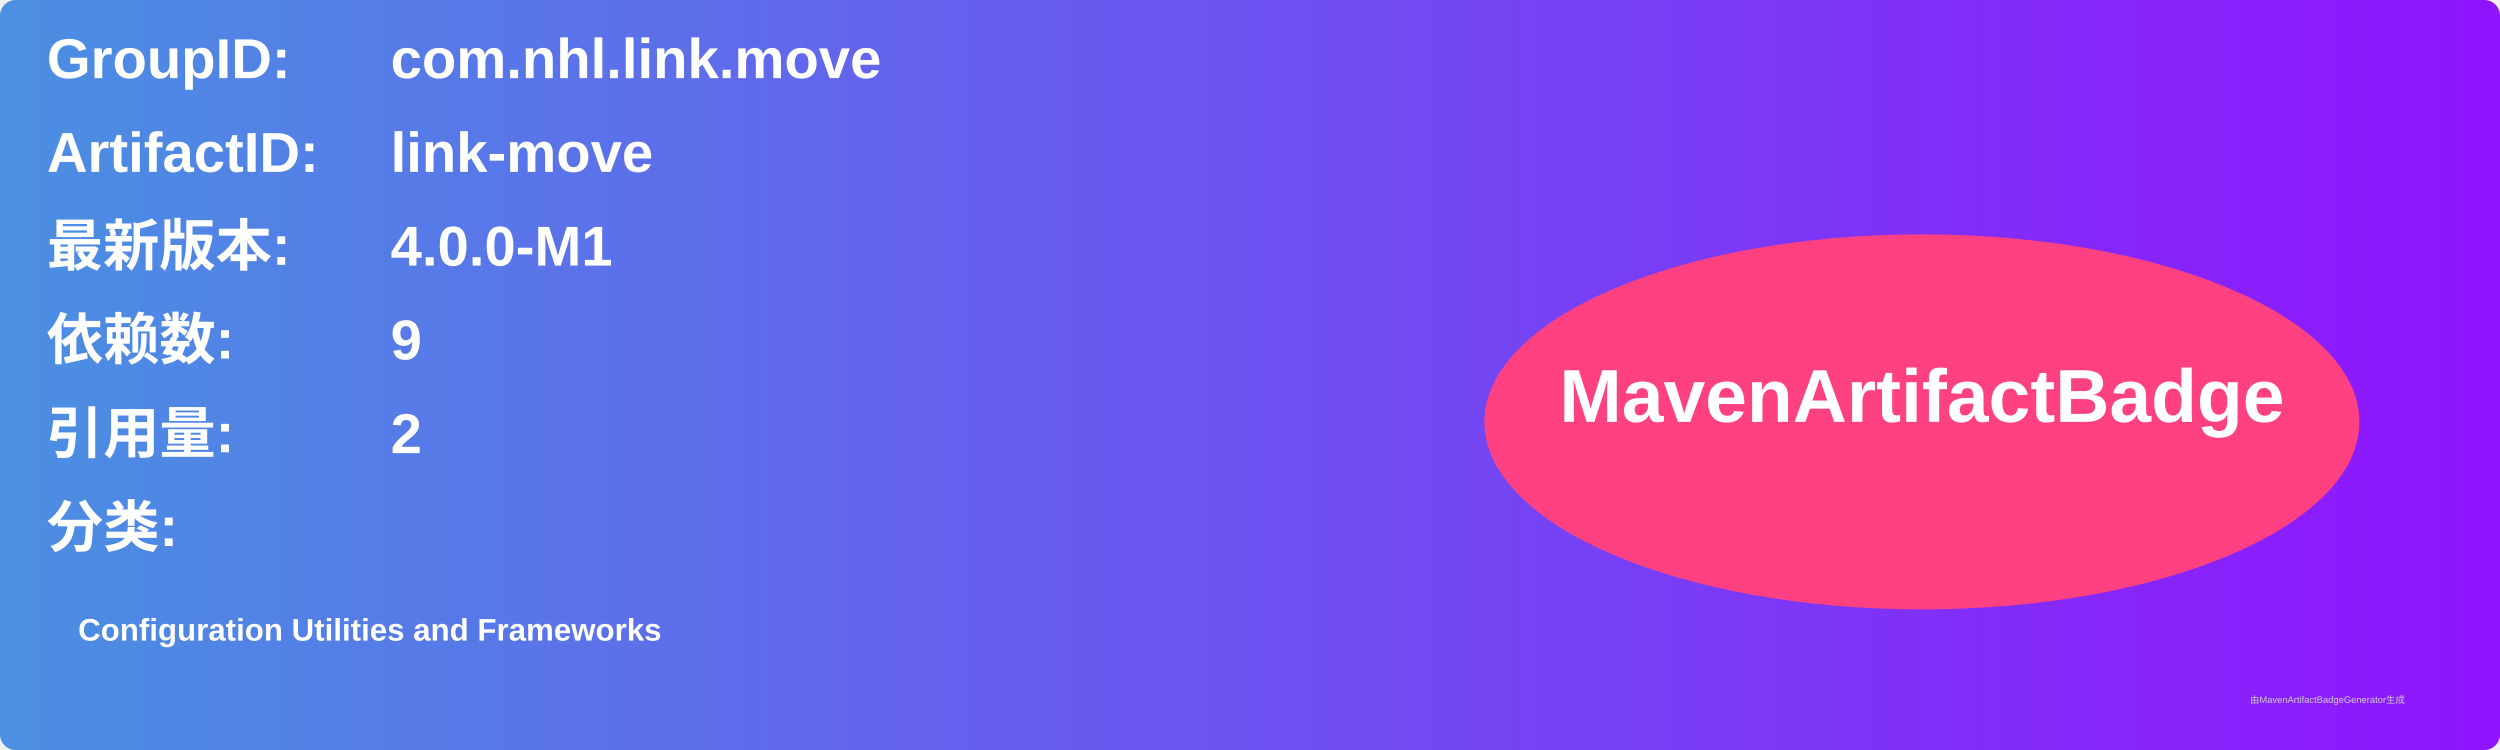
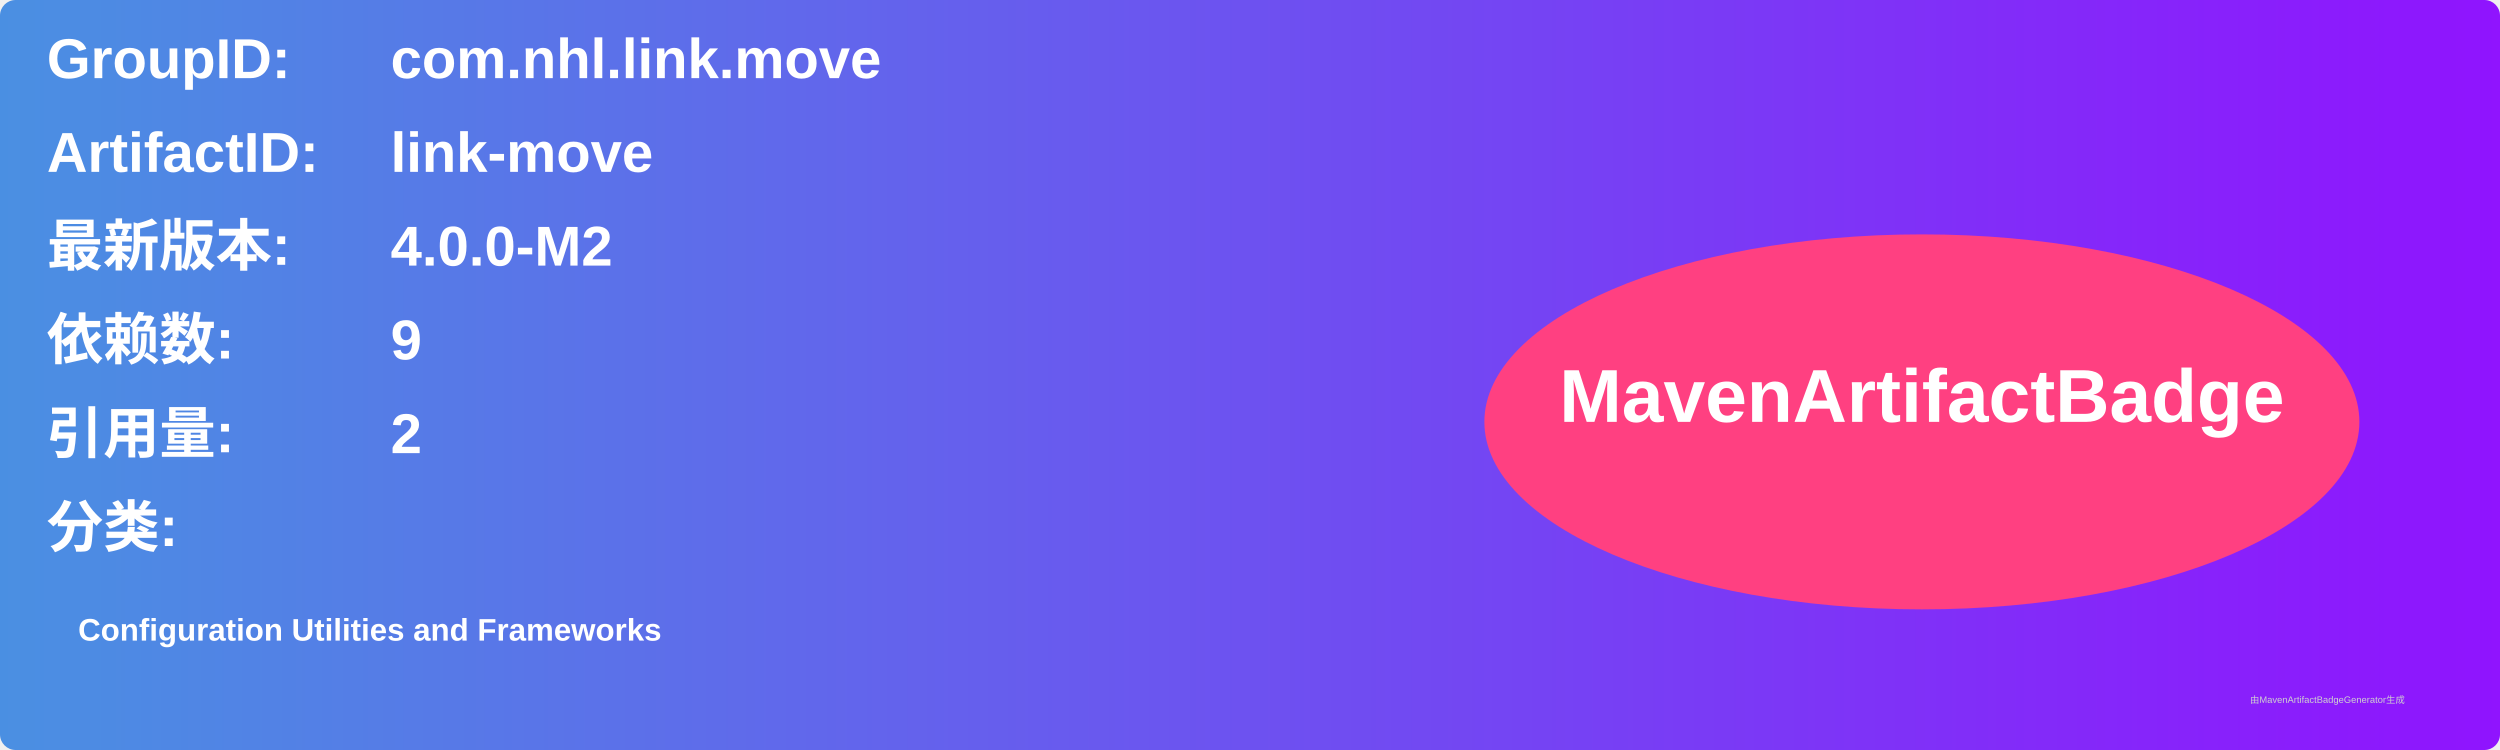
<svg xmlns="http://www.w3.org/2000/svg" width="800" height="240" viewBox="0 0 800 240">
  <linearGradient id="grad" x1="0%" y1="0%" x2="100%" y2="0%">
    <stop offset="0%" stop-color="#4a90e2" />
    <stop offset="100%" stop-color="#9013fe" />
  </linearGradient>
  <rect width="100%" height="100%" rx="5" ry="5" fill="url(#grad)" />
  <g transform="translate(15, 15)">
    <text x="0" y="10" font-family="Arial" font-size="18" fill="white" font-weight="bold" width="260">GroupID:</text>
    <text x="110" y="10" font-family="Arial" font-size="18" fill="white" font-weight="bold" width="460">com.nhl.link.move</text>
    <text x="0" y="40" font-family="Arial" font-size="18" fill="white" font-weight="bold" width="260">ArtifactID:</text>
    <text x="110" y="40" font-family="Arial" font-size="18" fill="white" font-weight="bold" width="460">link-move</text>
    <text x="0" y="70" font-family="Arial" font-size="18" fill="white" font-weight="bold">最新版本:</text>
    <text x="110" y="70" font-family="Arial" font-size="18" fill="white" font-weight="bold">
-       <tspan font-weight="bold">4.0.0-M1</tspan>
+       <tspan font-weight="bold">4.0.0-M2</tspan>
    </text>
    <text x="0" y="100" font-family="Arial" font-size="18" fill="white" font-weight="bold">依赖数: </text>
    <text x="110" y="100" font-family="Arial" font-size="18" fill="white">
      <tspan font-weight="bold">9</tspan>
    </text>
    <text x="0" y="130" font-family="Arial" font-size="18" fill="white" font-weight="bold">引用量: </text>
    <text x="110" y="130" font-family="Arial" font-size="18" fill="white">
      <tspan font-weight="bold">2</tspan>
    </text>
    <text x="0" y="160" font-family="Arial" font-size="18" fill="white" font-weight="bold">分类:</text>
    <text x="10" y="190" font-family="Arial" font-size="10" fill="white">
      <tspan font-weight="bold">Configuration Utilities and Frameworks</tspan>
    </text>
    <ellipse cx="600" cy="120" rx="140" ry="60" fill="#ff4081" />
    <text x="600" y="120" text-anchor="middle" font-family="Arial" font-size="24" fill="white" font-weight="bold">MavenArtifactBadge</text>
  </g>
  <text x="720" y="225" font-family="Arial" font-size="3" fill="#d0d0d0">由MavenArtifactBadgeGenerator生成</text>
</svg>
